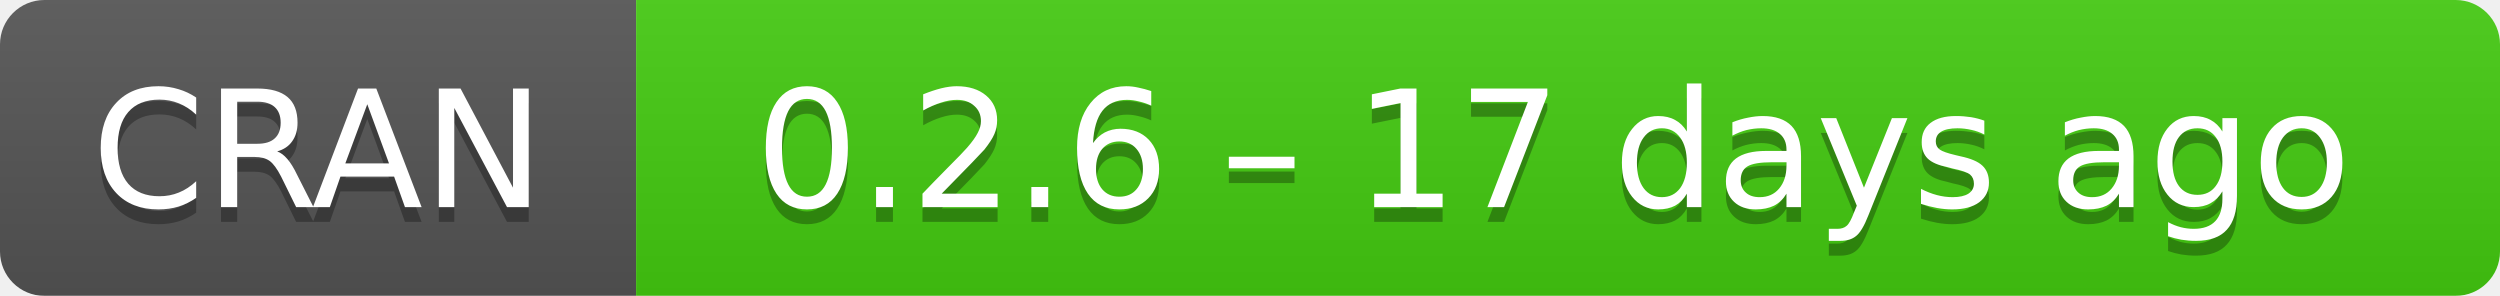
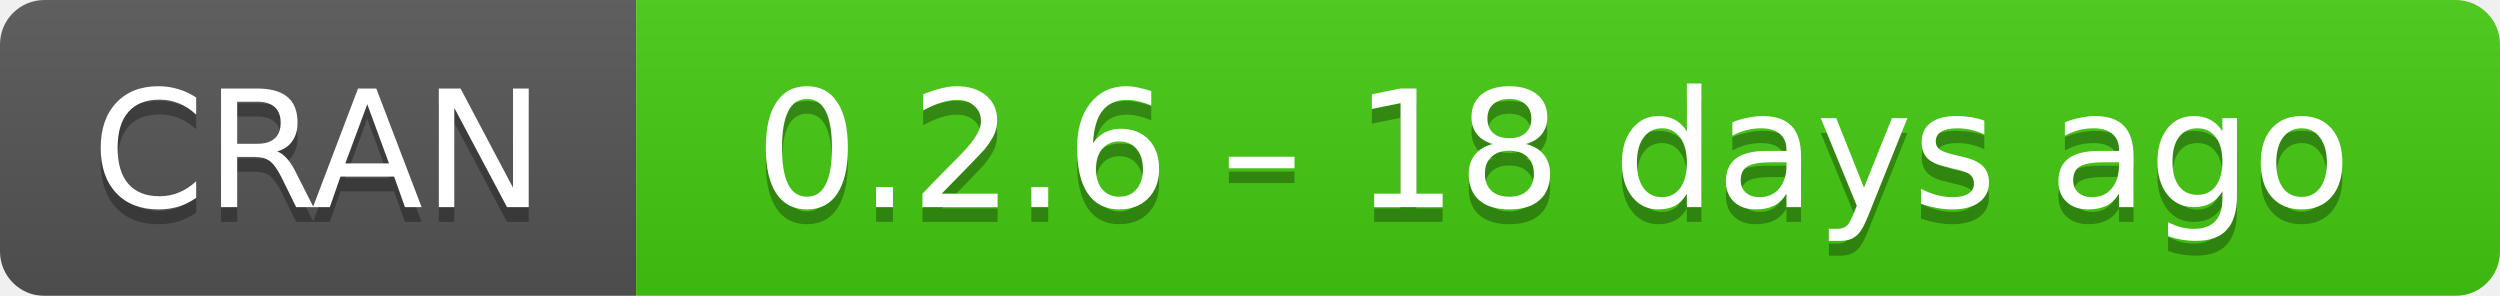
- <svg xmlns="http://www.w3.org/2000/svg" width="169" height="20" aria-label="CRAN 0.2.6 – 17 days ago">
+ <svg xmlns="http://www.w3.org/2000/svg" width="169" height="20" aria-label="CRAN 0.2.6 – 18 days ago">
  <linearGradient id="b" x2="0" y2="100%">
    <stop offset="0" stop-color="#bbb" stop-opacity=".1" />
    <stop offset="1" stop-opacity=".1" />
  </linearGradient>
  <mask id="a">
    <rect width="169" height="20" rx="3" fill="#fff" />
  </mask>
  <g mask="url(#a)">
    <path fill="#555" d="M0 0h43v20H0z" />
    <path fill="#4c1" d="M43 0h147v20H43z" />
    <path fill="url(#b)" d="M0 0h169v20H0z" />
  </g>
  <g fill="#fff" text-anchor="middle" font-family="DejaVu Sans,Verdana,Geneva,sans-serif" font-size="11">
    <text x="21.5" y="15" fill="#010101" fill-opacity=".3">
      CRAN
    </text>
    <text x="21.5" y="14">
      CRAN
    </text>
    <text x="105" y="15" fill="#010101" fill-opacity=".3">
-       0.2.6 – 17 days ago
+       0.2.6 – 18 days ago
    </text>
    <text x="105" y="14">
-       0.2.6 – 17 days ago
+       0.2.6 – 18 days ago
    </text>
  </g>
</svg>
